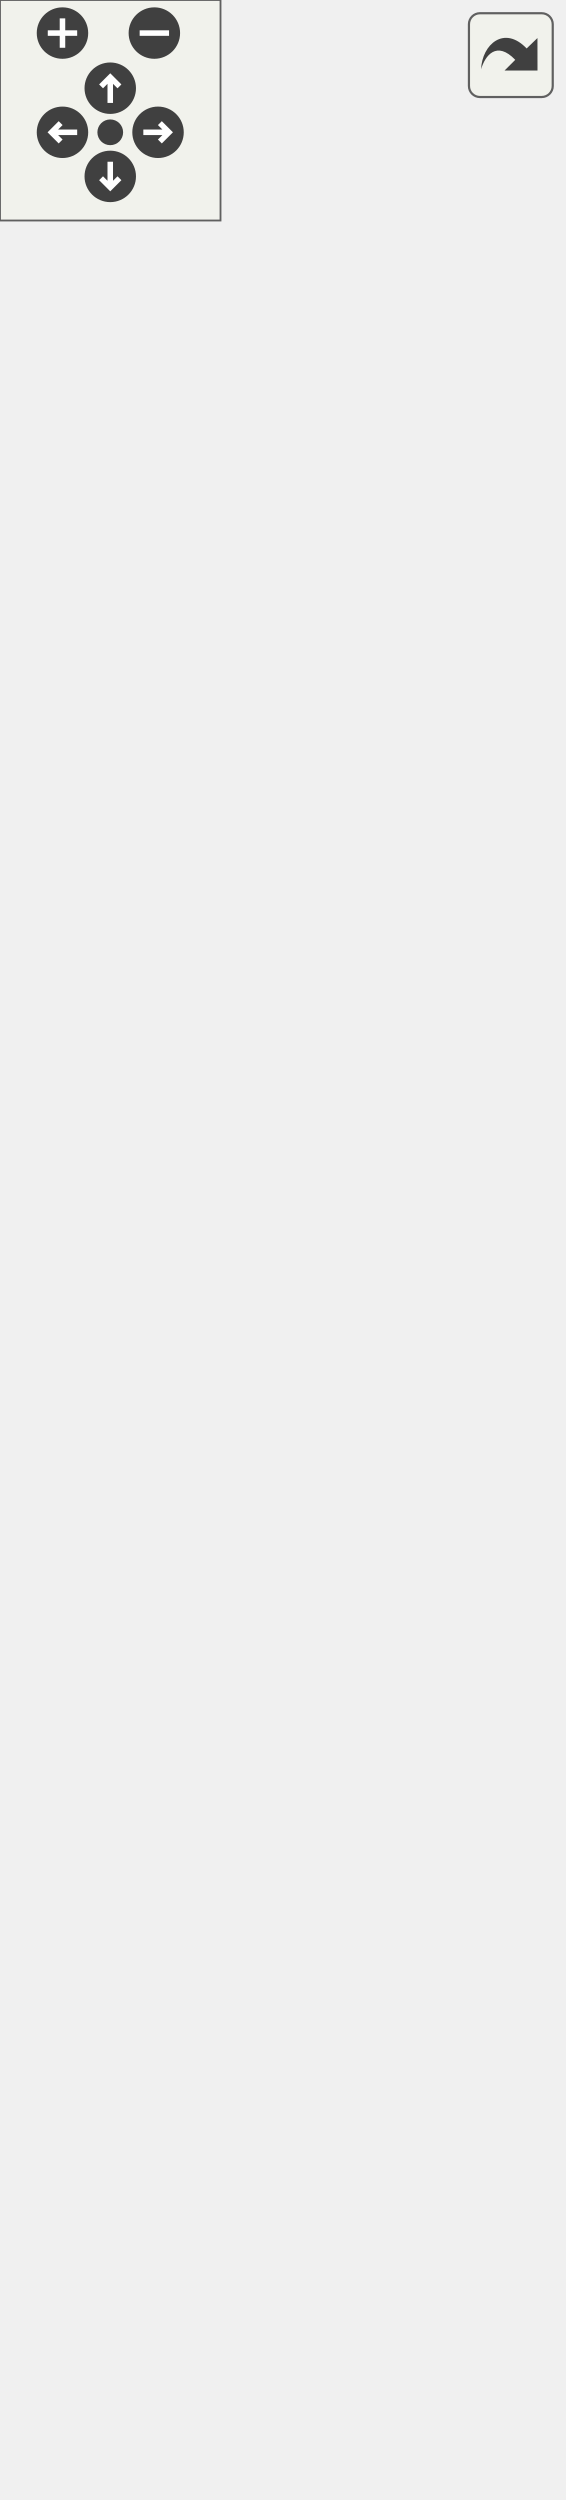
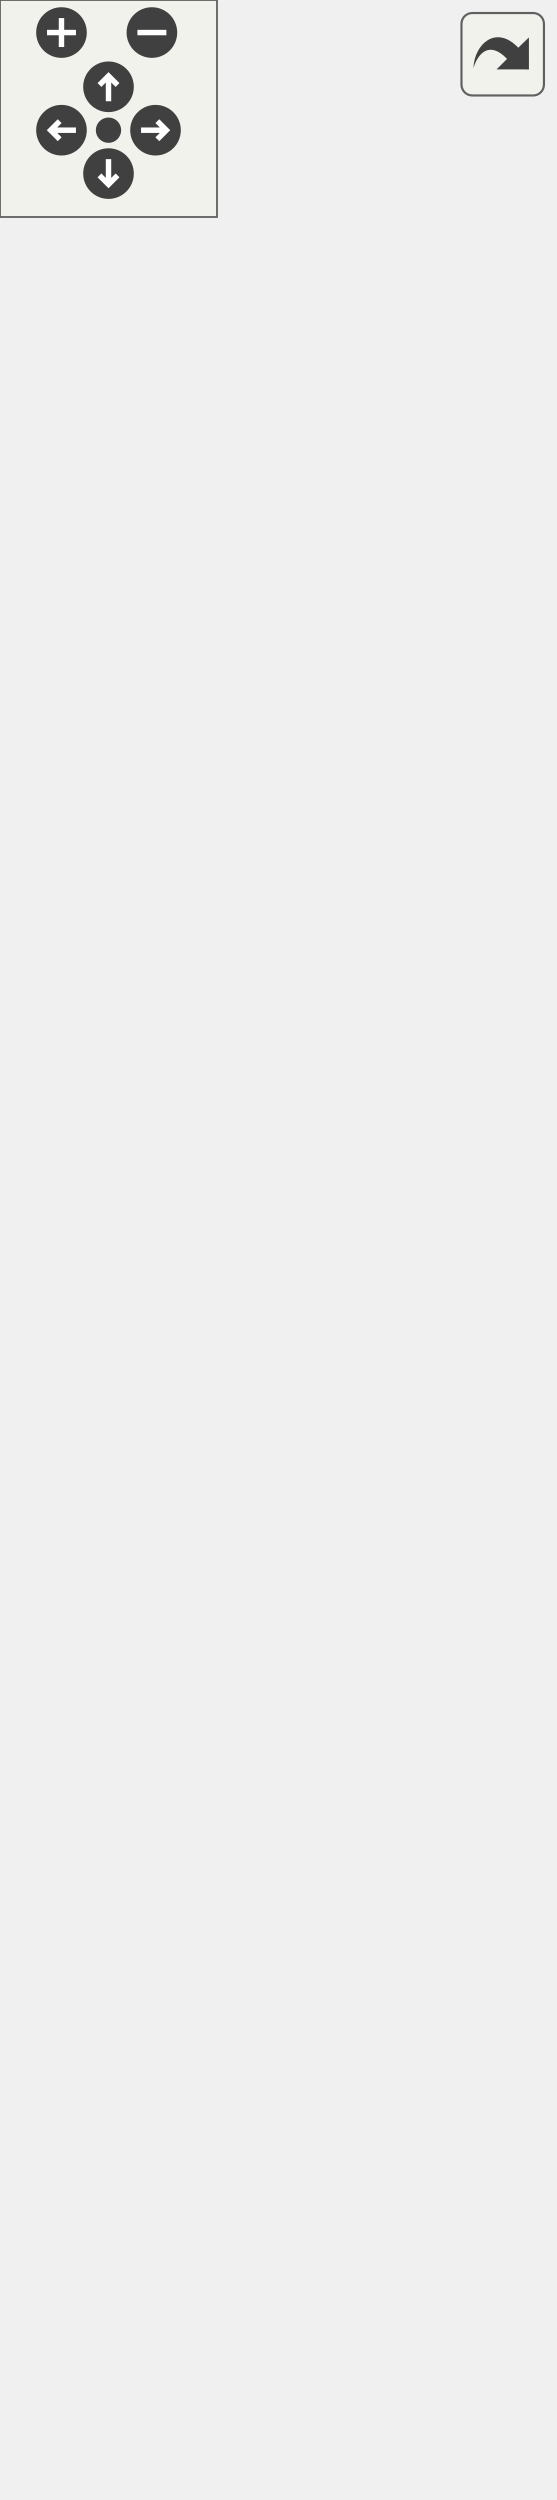
<svg xmlns="http://www.w3.org/2000/svg" xmlns:xlink="http://www.w3.org/1999/xlink" id="main" version="1.1" xml:space="preserve">
  <style type="text/css">
.edge:hover path { stroke: red; }
.edge:hover polygon { stroke: red; fill: red; }
</style>
  <defs>
    <circle id="rim" cx="0" cy="0" r="7" />
    <circle id="rim2" cx="0" cy="0" r="3.5" />
    <g id="zoomPlus">
      <use xlink:href="#rim" fill="#404040">
        <set attributeName="fill" to="#808080" begin="zoomplus.mouseover" end="zoomplus.mouseout" />
      </use>
      <path d="M-4,0h8M0,-4v8" fill="none" stroke="white" stroke-width="1.5" pointer-events="none" />
    </g>
    <g id="zoomMin">
      <use xlink:href="#rim" fill="#404040">
        <set attributeName="fill" to="#808080" begin="zoomminus.mouseover" end="zoomminus.mouseout" />
      </use>
      <path d="M-4,0h8" fill="none" stroke="white" stroke-width="1.5" pointer-events="none" />
    </g>
    <g id="dirArrow">
      <path fill="none" stroke="white" stroke-width="1.5" d="M0,-3.0v7 M-2.5,-0.5L0,-3.0L2.5,-0.5" />
    </g>
    <g id="resetDef">
      <use xlink:href="#rim2" fill="#404040">
        <set attributeName="fill" to="#808080" begin="reset.mouseover" end="reset.mouseout" />
      </use>
    </g>
  </defs>
  <svg id="graph" class="graph">
    <g id="viewport">
      <g id="node1" class="node">
        <g id="a_node1">
          <a xlink:title="A script to that handles bullets.">
            <polygon fill="#bfbfbf" stroke="black" points="0,-0.5 0,-211.5 153,-211.5 153,-0.5 0,-0.5" />
            <text text-anchor="middle" x="76.5" y="-199.5" font-family="Helvetica,sans-Serif" font-size="10.00">game::BulletBehaviour</text>
            <polyline fill="none" stroke="black" points="0,-192.5 153,-192.5 " />
            <text text-anchor="middle" x="76.5" y="-180.5" font-family="Helvetica,sans-Serif" font-size="10.00"> </text>
            <polyline fill="none" stroke="black" points="0,-173.5 153,-173.5 " />
            <text text-anchor="start" x="8" y="-161.5" font-family="Helvetica,sans-Serif" font-size="10.00">+ BulletBehaviour(BulletType</text>
            <text text-anchor="start" x="8" y="-150.5" font-family="Helvetica,sans-Serif" font-size="10.00"> bulletType, const spic</text>
            <text text-anchor="start" x="8" y="-139.5" font-family="Helvetica,sans-Serif" font-size="10.00">::Point &amp;direction, double</text>
            <text text-anchor="start" x="8" y="-128.5" font-family="Helvetica,sans-Serif" font-size="10.00"> maxRange, int maxPenetrating)</text>
            <text text-anchor="start" x="8" y="-117.5" font-family="Helvetica,sans-Serif" font-size="10.00">+ void OnStart() override</text>
            <text text-anchor="start" x="8" y="-106.5" font-family="Helvetica,sans-Serif" font-size="10.00">+ void OnUpdate() override</text>
            <text text-anchor="start" x="8" y="-95.5" font-family="Helvetica,sans-Serif" font-size="10.00">+ void OnTriggerEnter2D</text>
            <text text-anchor="start" x="8" y="-84.5" font-family="Helvetica,sans-Serif" font-size="10.00">(const spic::Collider</text>
            <text text-anchor="start" x="8" y="-73.5" font-family="Helvetica,sans-Serif" font-size="10.00"> &amp;collider) override</text>
            <text text-anchor="start" x="8" y="-62.5" font-family="Helvetica,sans-Serif" font-size="10.00">+ void OnTriggerExit2D</text>
            <text text-anchor="start" x="8" y="-51.5" font-family="Helvetica,sans-Serif" font-size="10.00">(const spic::Collider</text>
            <text text-anchor="start" x="8" y="-40.5" font-family="Helvetica,sans-Serif" font-size="10.00"> &amp;collider) override</text>
            <text text-anchor="start" x="8" y="-29.5" font-family="Helvetica,sans-Serif" font-size="10.00">+ void OnTriggerStay2D</text>
            <text text-anchor="start" x="8" y="-18.5" font-family="Helvetica,sans-Serif" font-size="10.00">(const spic::Collider</text>
            <text text-anchor="start" x="8" y="-7.5" font-family="Helvetica,sans-Serif" font-size="10.00"> &amp;collider) override</text>
          </a>
        </g>
      </g>
      <g id="node2" class="node">
        <g id="a_node2">
          <a xlink:href="classspic_1_1BehaviourScript.html" target="_top" xlink:title="Base class for script running in the game.">
-             <polygon fill="none" stroke="black" points="4.5,-248.5 4.5,-415.5 148.5,-415.5 148.5,-248.5 4.5,-248.5" />
-             <text text-anchor="middle" x="76.5" y="-403.5" font-family="Helvetica,sans-Serif" font-size="10.00">spic::BehaviourScript</text>
-             <polyline fill="none" stroke="black" points="4.5,-396.5 148.5,-396.5 " />
-             <text text-anchor="middle" x="76.5" y="-384.5" font-family="Helvetica,sans-Serif" font-size="10.00"> </text>
-             <polyline fill="none" stroke="black" points="4.5,-377.5 148.5,-377.5 " />
-             <text text-anchor="start" x="12.5" y="-365.5" font-family="Helvetica,sans-Serif" font-size="10.00">+ BehaviourScript()</text>
-             <text text-anchor="start" x="12.5" y="-354.5" font-family="Helvetica,sans-Serif" font-size="10.00">+ virtual void OnStart()</text>
-             <text text-anchor="start" x="12.5" y="-343.5" font-family="Helvetica,sans-Serif" font-size="10.00">+ virtual void OnUpdate()</text>
+             <polygon fill="none" stroke="black" points="4.5,-248.5 4.5,-426.5 148.5,-426.5 148.5,-248.5 4.5,-248.5" />
+             <text text-anchor="middle" x="76.5" y="-414.5" font-family="Helvetica,sans-Serif" font-size="10.00">spic::BehaviourScript</text>
+             <polyline fill="none" stroke="black" points="4.5,-407.5 148.5,-407.5 " />
+             <text text-anchor="middle" x="76.5" y="-395.5" font-family="Helvetica,sans-Serif" font-size="10.00"> </text>
+             <polyline fill="none" stroke="black" points="4.5,-388.5 148.5,-388.5 " />
+             <text text-anchor="start" x="12.5" y="-376.5" font-family="Helvetica,sans-Serif" font-size="10.00">+ BehaviourScript()</text>
+             <text text-anchor="start" x="12.5" y="-365.5" font-family="Helvetica,sans-Serif" font-size="10.00">+ virtual void OnStart()</text>
+             <text text-anchor="start" x="12.5" y="-354.5" font-family="Helvetica,sans-Serif" font-size="10.00">+ virtual void OnUpdate()</text>
+             <text text-anchor="start" x="12.5" y="-343.5" font-family="Helvetica,sans-Serif" font-size="10.00">+ virtual void OnLateUpdate()</text>
            <text text-anchor="start" x="12.5" y="-332.5" font-family="Helvetica,sans-Serif" font-size="10.00">+ virtual void OnTriggerEnter2</text>
            <text text-anchor="start" x="12.5" y="-321.5" font-family="Helvetica,sans-Serif" font-size="10.00">D(const Collider &amp;collider)</text>
            <text text-anchor="start" x="12.5" y="-310.5" font-family="Helvetica,sans-Serif" font-size="10.00">+ virtual void OnTriggerExit2</text>
            <text text-anchor="start" x="12.5" y="-299.5" font-family="Helvetica,sans-Serif" font-size="10.00">D(const Collider &amp;collider)</text>
            <text text-anchor="start" x="12.5" y="-288.5" font-family="Helvetica,sans-Serif" font-size="10.00">+ virtual void OnTriggerStay2</text>
            <text text-anchor="start" x="12.5" y="-277.5" font-family="Helvetica,sans-Serif" font-size="10.00">D(const Collider &amp;collider)</text>
            <text text-anchor="start" x="12.5" y="-266.5" font-family="Helvetica,sans-Serif" font-size="10.00">+ void Started(bool started)</text>
            <text text-anchor="start" x="12.5" y="-255.5" font-family="Helvetica,sans-Serif" font-size="10.00">+ bool Started() const</text>
          </a>
        </g>
      </g>
      <g id="edge1" class="edge">
-         <path fill="none" stroke="midnightblue" d="M76.5,-238.14C76.5,-229.47 76.5,-220.65 76.5,-211.88" />
-         <polygon fill="none" stroke="midnightblue" points="73,-238.23 76.5,-248.23 80,-238.23 73,-238.23" />
+         <path fill="none" stroke="midnightblue" d="M76.5,-238.21C76.5,-229.44 76.5,-220.55 76.5,-211.73" />
+         <polygon fill="none" stroke="midnightblue" points="73,-238.43 76.5,-248.43 80,-238.43 73,-238.43" />
      </g>
      <g id="node3" class="node">
        <g id="a_node3">
          <a xlink:href="classspic_1_1Component.html" target="_top" xlink:title="Base class for all components. @spicapi.">
-             <polygon fill="none" stroke="black" points="3.5,-452.5 3.5,-619.5 149.5,-619.5 149.5,-452.5 3.5,-452.5" />
-             <text text-anchor="middle" x="76.5" y="-607.5" font-family="Helvetica,sans-Serif" font-size="10.00">spic::Component</text>
-             <polyline fill="none" stroke="black" points="3.5,-600.5 149.5,-600.5 " />
-             <text text-anchor="middle" x="76.5" y="-588.5" font-family="Helvetica,sans-Serif" font-size="10.00"> </text>
-             <polyline fill="none" stroke="black" points="3.5,-581.5 149.5,-581.5 " />
-             <text text-anchor="start" x="11.5" y="-569.5" font-family="Helvetica,sans-Serif" font-size="10.00">+ Component()</text>
-             <text text-anchor="start" x="11.5" y="-558.5" font-family="Helvetica,sans-Serif" font-size="10.00">+ virtual ~Component</text>
-             <text text-anchor="start" x="11.5" y="-547.5" font-family="Helvetica,sans-Serif" font-size="10.00">()=default</text>
-             <text text-anchor="start" x="11.5" y="-536.5" font-family="Helvetica,sans-Serif" font-size="10.00">+ bool Active() const</text>
-             <text text-anchor="start" x="11.5" y="-525.5" font-family="Helvetica,sans-Serif" font-size="10.00">+ void Active(bool flag)</text>
-             <text text-anchor="start" x="11.5" y="-514.5" font-family="Helvetica,sans-Serif" font-size="10.00">+ std::weak_ptr&lt; spic</text>
-             <text text-anchor="start" x="11.5" y="-503.5" font-family="Helvetica,sans-Serif" font-size="10.00">::GameObject &gt; GameObject</text>
-             <text text-anchor="start" x="11.5" y="-492.5" font-family="Helvetica,sans-Serif" font-size="10.00">() const</text>
-             <text text-anchor="start" x="11.5" y="-481.5" font-family="Helvetica,sans-Serif" font-size="10.00">+ void GameObject(std</text>
-             <text text-anchor="start" x="11.5" y="-470.5" font-family="Helvetica,sans-Serif" font-size="10.00">::weak_ptr&lt; spic::GameObject</text>
-             <text text-anchor="start" x="11.5" y="-459.5" font-family="Helvetica,sans-Serif" font-size="10.00"> &gt; gameObject)</text>
+             <polygon fill="none" stroke="black" points="3.5,-463.5 3.5,-630.5 149.5,-630.5 149.5,-463.5 3.5,-463.5" />
+             <text text-anchor="middle" x="76.5" y="-618.5" font-family="Helvetica,sans-Serif" font-size="10.00">spic::Component</text>
+             <polyline fill="none" stroke="black" points="3.5,-611.5 149.5,-611.5 " />
+             <text text-anchor="middle" x="76.5" y="-599.5" font-family="Helvetica,sans-Serif" font-size="10.00"> </text>
+             <polyline fill="none" stroke="black" points="3.5,-592.5 149.5,-592.5 " />
+             <text text-anchor="start" x="11.5" y="-580.5" font-family="Helvetica,sans-Serif" font-size="10.00">+ Component()</text>
+             <text text-anchor="start" x="11.5" y="-569.5" font-family="Helvetica,sans-Serif" font-size="10.00">+ virtual ~Component</text>
+             <text text-anchor="start" x="11.5" y="-558.5" font-family="Helvetica,sans-Serif" font-size="10.00">()=default</text>
+             <text text-anchor="start" x="11.5" y="-547.5" font-family="Helvetica,sans-Serif" font-size="10.00">+ bool Active() const</text>
+             <text text-anchor="start" x="11.5" y="-536.5" font-family="Helvetica,sans-Serif" font-size="10.00">+ void Active(bool flag)</text>
+             <text text-anchor="start" x="11.5" y="-525.5" font-family="Helvetica,sans-Serif" font-size="10.00">+ std::weak_ptr&lt; spic</text>
+             <text text-anchor="start" x="11.5" y="-514.5" font-family="Helvetica,sans-Serif" font-size="10.00">::GameObject &gt; GameObject</text>
+             <text text-anchor="start" x="11.5" y="-503.5" font-family="Helvetica,sans-Serif" font-size="10.00">() const</text>
+             <text text-anchor="start" x="11.5" y="-492.5" font-family="Helvetica,sans-Serif" font-size="10.00">+ void GameObject(std</text>
+             <text text-anchor="start" x="11.5" y="-481.5" font-family="Helvetica,sans-Serif" font-size="10.00">::weak_ptr&lt; spic::GameObject</text>
+             <text text-anchor="start" x="11.5" y="-470.5" font-family="Helvetica,sans-Serif" font-size="10.00"> &gt; gameObject)</text>
          </a>
        </g>
      </g>
      <g id="edge2" class="edge">
-         <path fill="none" stroke="midnightblue" d="M76.5,-441.98C76.5,-433.18 76.5,-424.31 76.5,-415.62" />
-         <polygon fill="none" stroke="midnightblue" points="73,-442.26 76.5,-452.26 80,-442.26 73,-442.26" />
+         <path fill="none" stroke="midnightblue" d="M76.5,-453.11C76.5,-444.3 76.5,-435.38 76.5,-426.61" />
+         <polygon fill="none" stroke="midnightblue" points="73,-453.39 76.5,-463.39 80,-453.39 73,-453.39" />
      </g>
    </g>
  </svg>
  <g id="navigator" transform="translate(0 0)" fill="#404254">
    <rect fill="#f2f5e9" fill-opacity="0.5" stroke="#606060" stroke-width=".5" x="0" y="0" width="60" height="60" />
    <use id="zoomplus" xlink:href="#zoomPlus" x="17" y="9" />
    <use id="zoomminus" xlink:href="#zoomMin" x="42" y="9" />
    <use id="reset" xlink:href="#resetDef" x="30" y="36" />
    <g id="arrowUp" xlink:href="#dirArrow" transform="translate(30 24)">
      <use xlink:href="#rim" fill="#404040">
        <set attributeName="fill" to="#808080" begin="arrowUp.mouseover" end="arrowUp.mouseout" />
      </use>
      <path fill="none" stroke="white" stroke-width="1.5" d="M0,-3.0v7 M-2.5,-0.5L0,-3.0L2.5,-0.5" />
    </g>
    <g id="arrowRight" xlink:href="#dirArrow" transform="rotate(90) translate(36 -43)">
      <use xlink:href="#rim" fill="#404040">
        <set attributeName="fill" to="#808080" begin="arrowRight.mouseover" end="arrowRight.mouseout" />
      </use>
      <path fill="none" stroke="white" stroke-width="1.5" d="M0,-3.0v7 M-2.5,-0.5L0,-3.0L2.5,-0.5" />
    </g>
    <g id="arrowDown" xlink:href="#dirArrow" transform="rotate(180) translate(-30 -48)">
      <use xlink:href="#rim" fill="#404040">
        <set attributeName="fill" to="#808080" begin="arrowDown.mouseover" end="arrowDown.mouseout" />
      </use>
      <path fill="none" stroke="white" stroke-width="1.5" d="M0,-3.0v7 M-2.5,-0.5L0,-3.0L2.5,-0.5" />
    </g>
    <g id="arrowLeft" xlink:href="#dirArrow" transform="rotate(270) translate(-36 17)">
      <use xlink:href="#rim" fill="#404040">
        <set attributeName="fill" to="#808080" begin="arrowLeft.mouseover" end="arrowLeft.mouseout" />
      </use>
      <path fill="none" stroke="white" stroke-width="1.5" d="M0,-3.0v7 M-2.5,-0.5L0,-3.0L2.5,-0.5" />
    </g>
  </g>
  <svg viewBox="0 0 15 15" width="100%" height="30px" preserveAspectRatio="xMaxYMin meet">
    <g id="arrow_out" transform="scale(0.3 0.3)">
      <a xlink:href="classgame_1_1BulletBehaviour__coll__graph_org.svg" target="_base">
        <rect id="button" ry="5" rx="5" y="6" x="6" height="38" width="38" fill="#f2f5e9" fill-opacity="0.5" stroke="#606060" stroke-width="1.0" />
        <path id="arrow" d="M 11.5,31.437 C 11.94,20.098 22.043,11.323 32.159,21.979 L 37.069,17.246 C 37.069,17.246 37.088,32 37.088,32 L 22.16,31.978 C 22.16,31.978 26.998,27.14 26.998,27.14 C 18.529,18.264 13.292,25.23 11.5,31.437 z" style="fill:#404040;" />
      </a>
    </g>
  </svg>
</svg>
